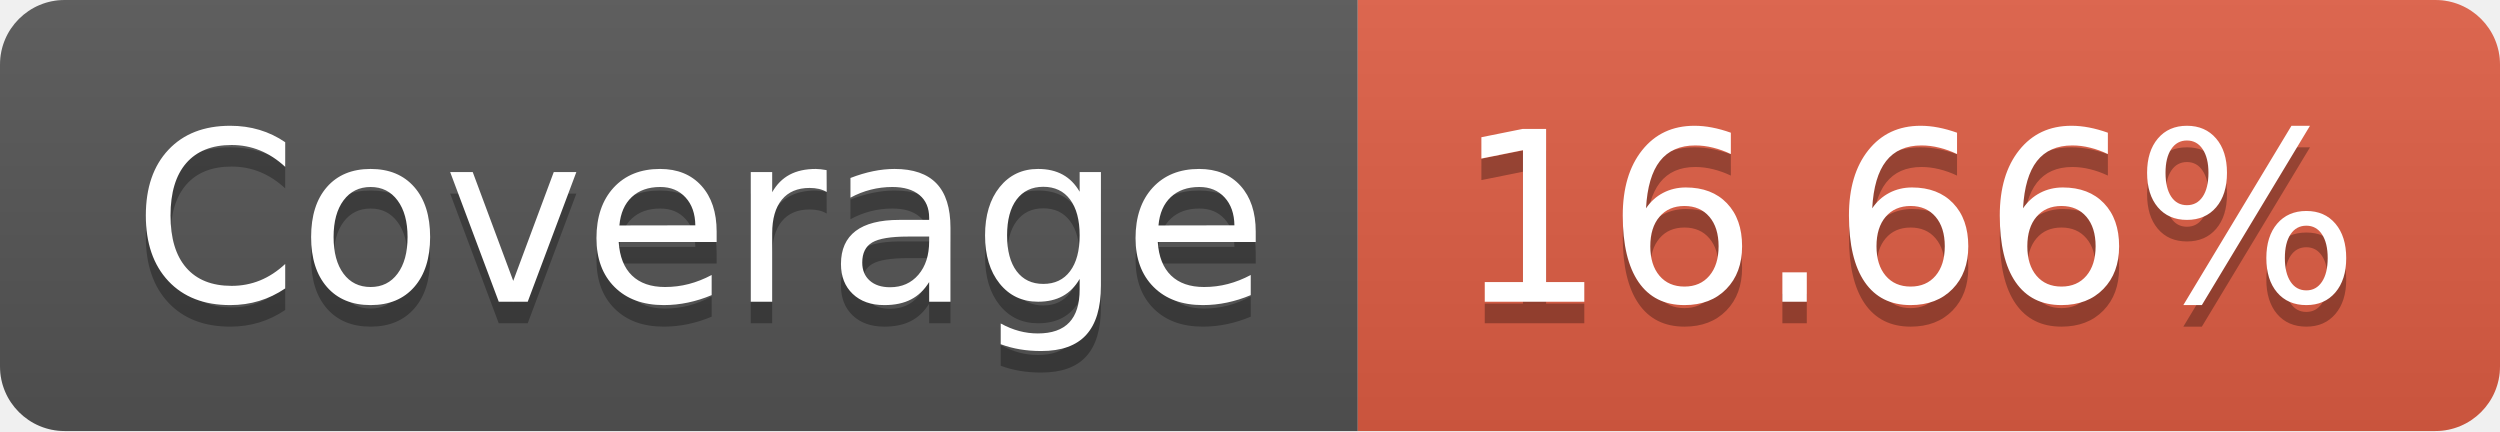
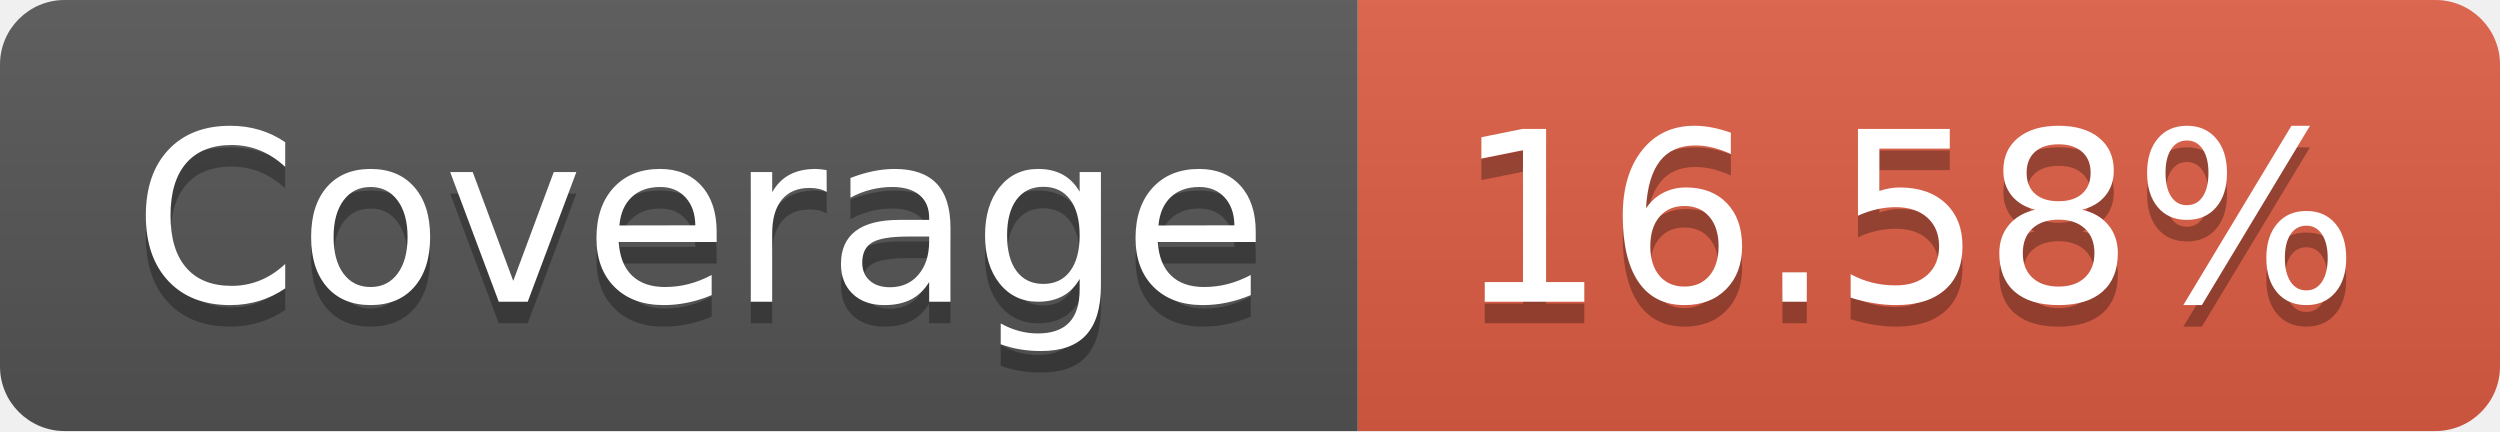
- <svg xmlns="http://www.w3.org/2000/svg" width="116" height="20" role="img" aria-label="Coverage: 16.66%">
+ <svg xmlns="http://www.w3.org/2000/svg" width="116" height="20" role="img" aria-label="Coverage: 16.58%">
  <linearGradient id="s" x2="0" y2="100%">
    <stop offset="0" stop-color="#bbb" stop-opacity=".1" />
    <stop offset="1" stop-opacity=".1" />
  </linearGradient>
  <clipPath id="r">
    <rect width="116" height="20" rx="3" fill="#fff" />
  </clipPath>
  <g clip-path="url(#r)">
    <rect width="63" height="20" fill="#555" />
    <rect x="63" width="53" height="20" fill="#e05d44" />
    <rect width="116" height="20" fill="url(#s)" />
  </g>
  <g fill="#fff" text-anchor="middle" font-family="Verdana,Geneva,DejaVu Sans,sans-serif" text-rendering="geometricPrecision" font-size="110">
    <text aria-hidden="true" x="325" y="150" fill="#010101" fill-opacity=".3" transform="scale(.1)" textLength="530">Coverage</text>
    <text x="325" y="140" transform="scale(.1)" fill="#fff" textLength="530">Coverage</text>
-     <text aria-hidden="true" x="885" y="150" fill="#010101" fill-opacity=".3" transform="scale(.1)" textLength="430">16.66%</text>
-     <text x="885" y="140" transform="scale(.1)" fill="#fff" textLength="430">16.66%</text>
+     <text aria-hidden="true" x="885" y="150" fill="#010101" fill-opacity=".3" transform="scale(.1)" textLength="430">16.58%</text>
+     <text x="885" y="140" transform="scale(.1)" fill="#fff" textLength="430">16.58%</text>
  </g>
</svg>
